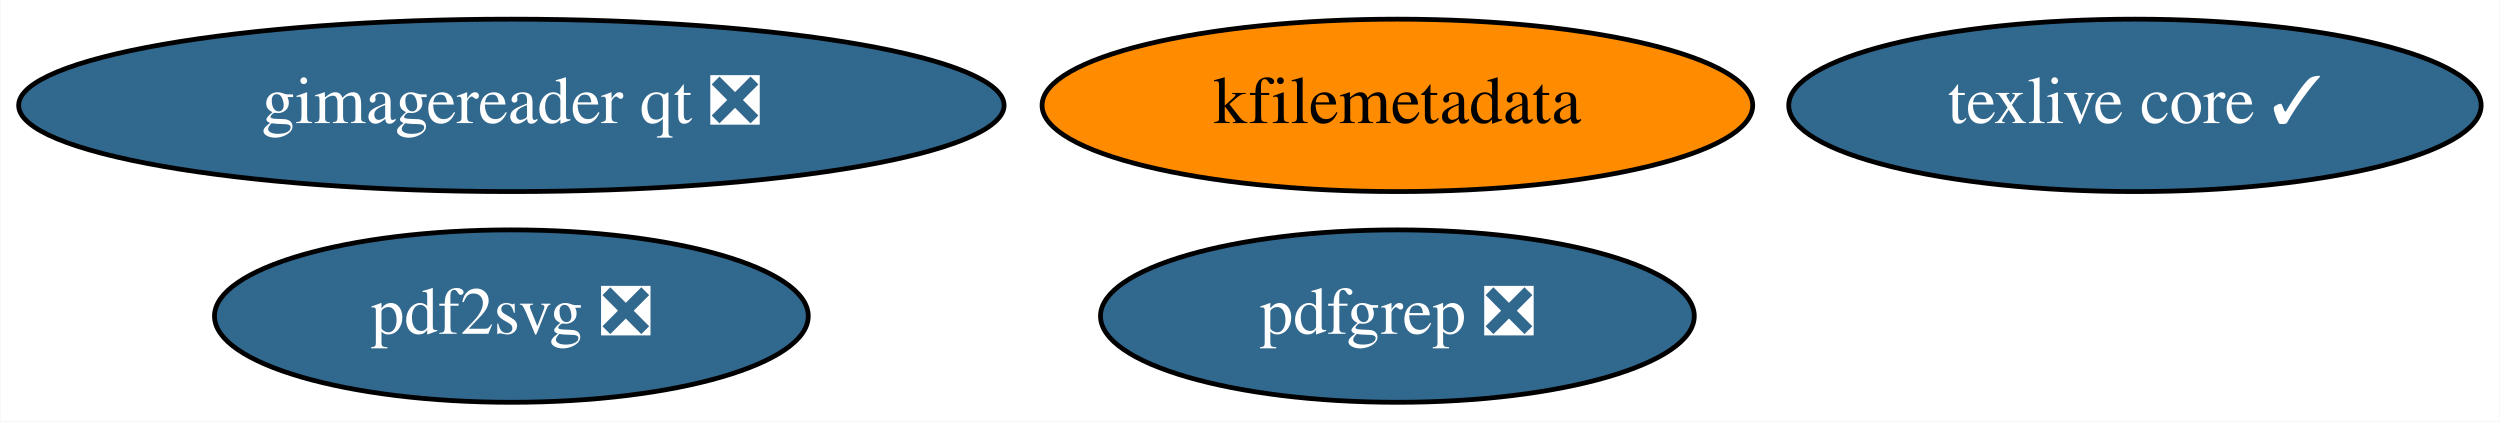
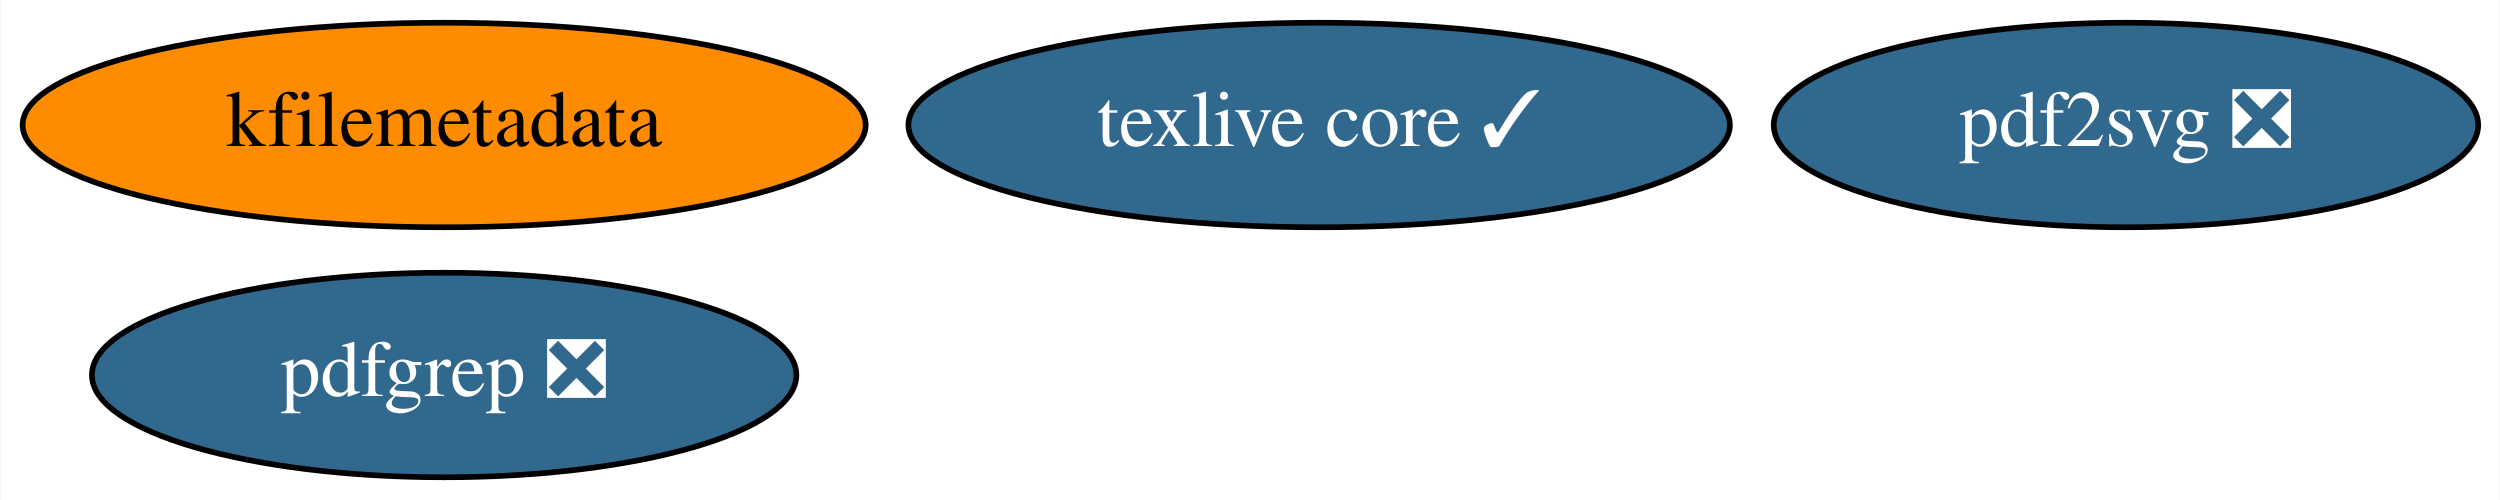
- <svg xmlns="http://www.w3.org/2000/svg" xmlns:xlink="http://www.w3.org/1999/xlink" width="522pt" height="88pt" viewBox="0.00 0.00 521.83 88.00">
+ <svg xmlns="http://www.w3.org/2000/svg" xmlns:xlink="http://www.w3.org/1999/xlink" width="440pt" height="88pt" viewBox="0.00 0.00 439.84 88.00">
  <g id="graph0" class="graph" transform="scale(1 1) rotate(0) translate(4 84)">
-     <polygon fill="white" stroke="none" points="-4,4 -4,-84 517.83,-84 517.83,4 -4,4" />
+     <polygon fill="white" stroke="none" points="-4,4 -4,-84 435.84,-84 435.84,4 -4,4" />
    <g id="node1" class="node">
      <g id="a_node1">
        <a xlink:href="https://github.com/conda-forge/texlive-core-feedstock/pull/72" xlink:title="texlive core ✓">
-           <ellipse fill="#31688e" stroke="black" cx="441.69" cy="-62" rx="72.29" ry="18" />
-           <text text-anchor="middle" x="441.69" y="-58.3" font-family="Times,serif" font-size="14.00" fill="white">texlive core ✓</text>
+           <ellipse fill="#31688e" stroke="black" cx="228.09" cy="-62" rx="72.29" ry="18" />
+           <text text-anchor="middle" x="228.09" y="-58.3" font-family="Times,serif" font-size="14.00" fill="white">texlive core ✓</text>
        </a>
      </g>
    </g>
    <g id="node2" class="node">
      <g id="a_node2">
        <a xlink:href="https://github.com/conda-forge/kfilemetadata-feedstock" xlink:title="kfilemetadata">
-           <ellipse fill="#ff8c00" stroke="black" cx="287.69" cy="-62" rx="74.19" ry="18" />
-           <text text-anchor="middle" x="287.69" y="-58.3" font-family="Times,serif" font-size="14.00">kfilemetadata</text>
+           <ellipse fill="#ff8c00" stroke="black" cx="74.09" cy="-62" rx="74.19" ry="18" />
+           <text text-anchor="middle" x="74.09" y="-58.3" font-family="Times,serif" font-size="14.00">kfilemetadata</text>
        </a>
      </g>
    </g>
    <g id="node3" class="node">
      <g id="a_node3">
        <a xlink:href="https://github.com/conda-forge/pdf2svg-feedstock/pull/12" xlink:title="pdf2svg ❎">
-           <ellipse fill="#31688e" stroke="black" cx="102.69" cy="-18" rx="61.99" ry="18" />
-           <text text-anchor="middle" x="102.69" y="-14.3" font-family="Times,serif" font-size="14.00" fill="white">pdf2svg ❎</text>
+           <ellipse fill="#31688e" stroke="black" cx="370.09" cy="-62" rx="61.99" ry="18" />
+           <text text-anchor="middle" x="370.09" y="-58.3" font-family="Times,serif" font-size="14.00" fill="white">pdf2svg ❎</text>
        </a>
      </g>
    </g>
    <g id="node4" class="node">
      <g id="a_node4">
        <a xlink:href="https://github.com/conda-forge/pdfgrep-feedstock/pull/12" xlink:title="pdfgrep ❎">
-           <ellipse fill="#31688e" stroke="black" cx="287.69" cy="-18" rx="61.99" ry="18" />
-           <text text-anchor="middle" x="287.69" y="-14.3" font-family="Times,serif" font-size="14.00" fill="white">pdfgrep ❎</text>
-         </a>
-       </g>
-     </g>
-     <g id="node5" class="node">
-       <g id="a_node5">
-         <a xlink:href="https://github.com/conda-forge/gimagereader-qt-feedstock/pull/7" xlink:title="gimagereader qt ❎">
-           <ellipse fill="#31688e" stroke="black" cx="102.69" cy="-62" rx="102.88" ry="18" />
-           <text text-anchor="middle" x="102.69" y="-58.3" font-family="Times,serif" font-size="14.00" fill="white">gimagereader qt ❎</text>
+           <ellipse fill="#31688e" stroke="black" cx="74.09" cy="-18" rx="61.99" ry="18" />
+           <text text-anchor="middle" x="74.09" y="-14.3" font-family="Times,serif" font-size="14.00" fill="white">pdfgrep ❎</text>
        </a>
      </g>
    </g>
  </g>
</svg>
